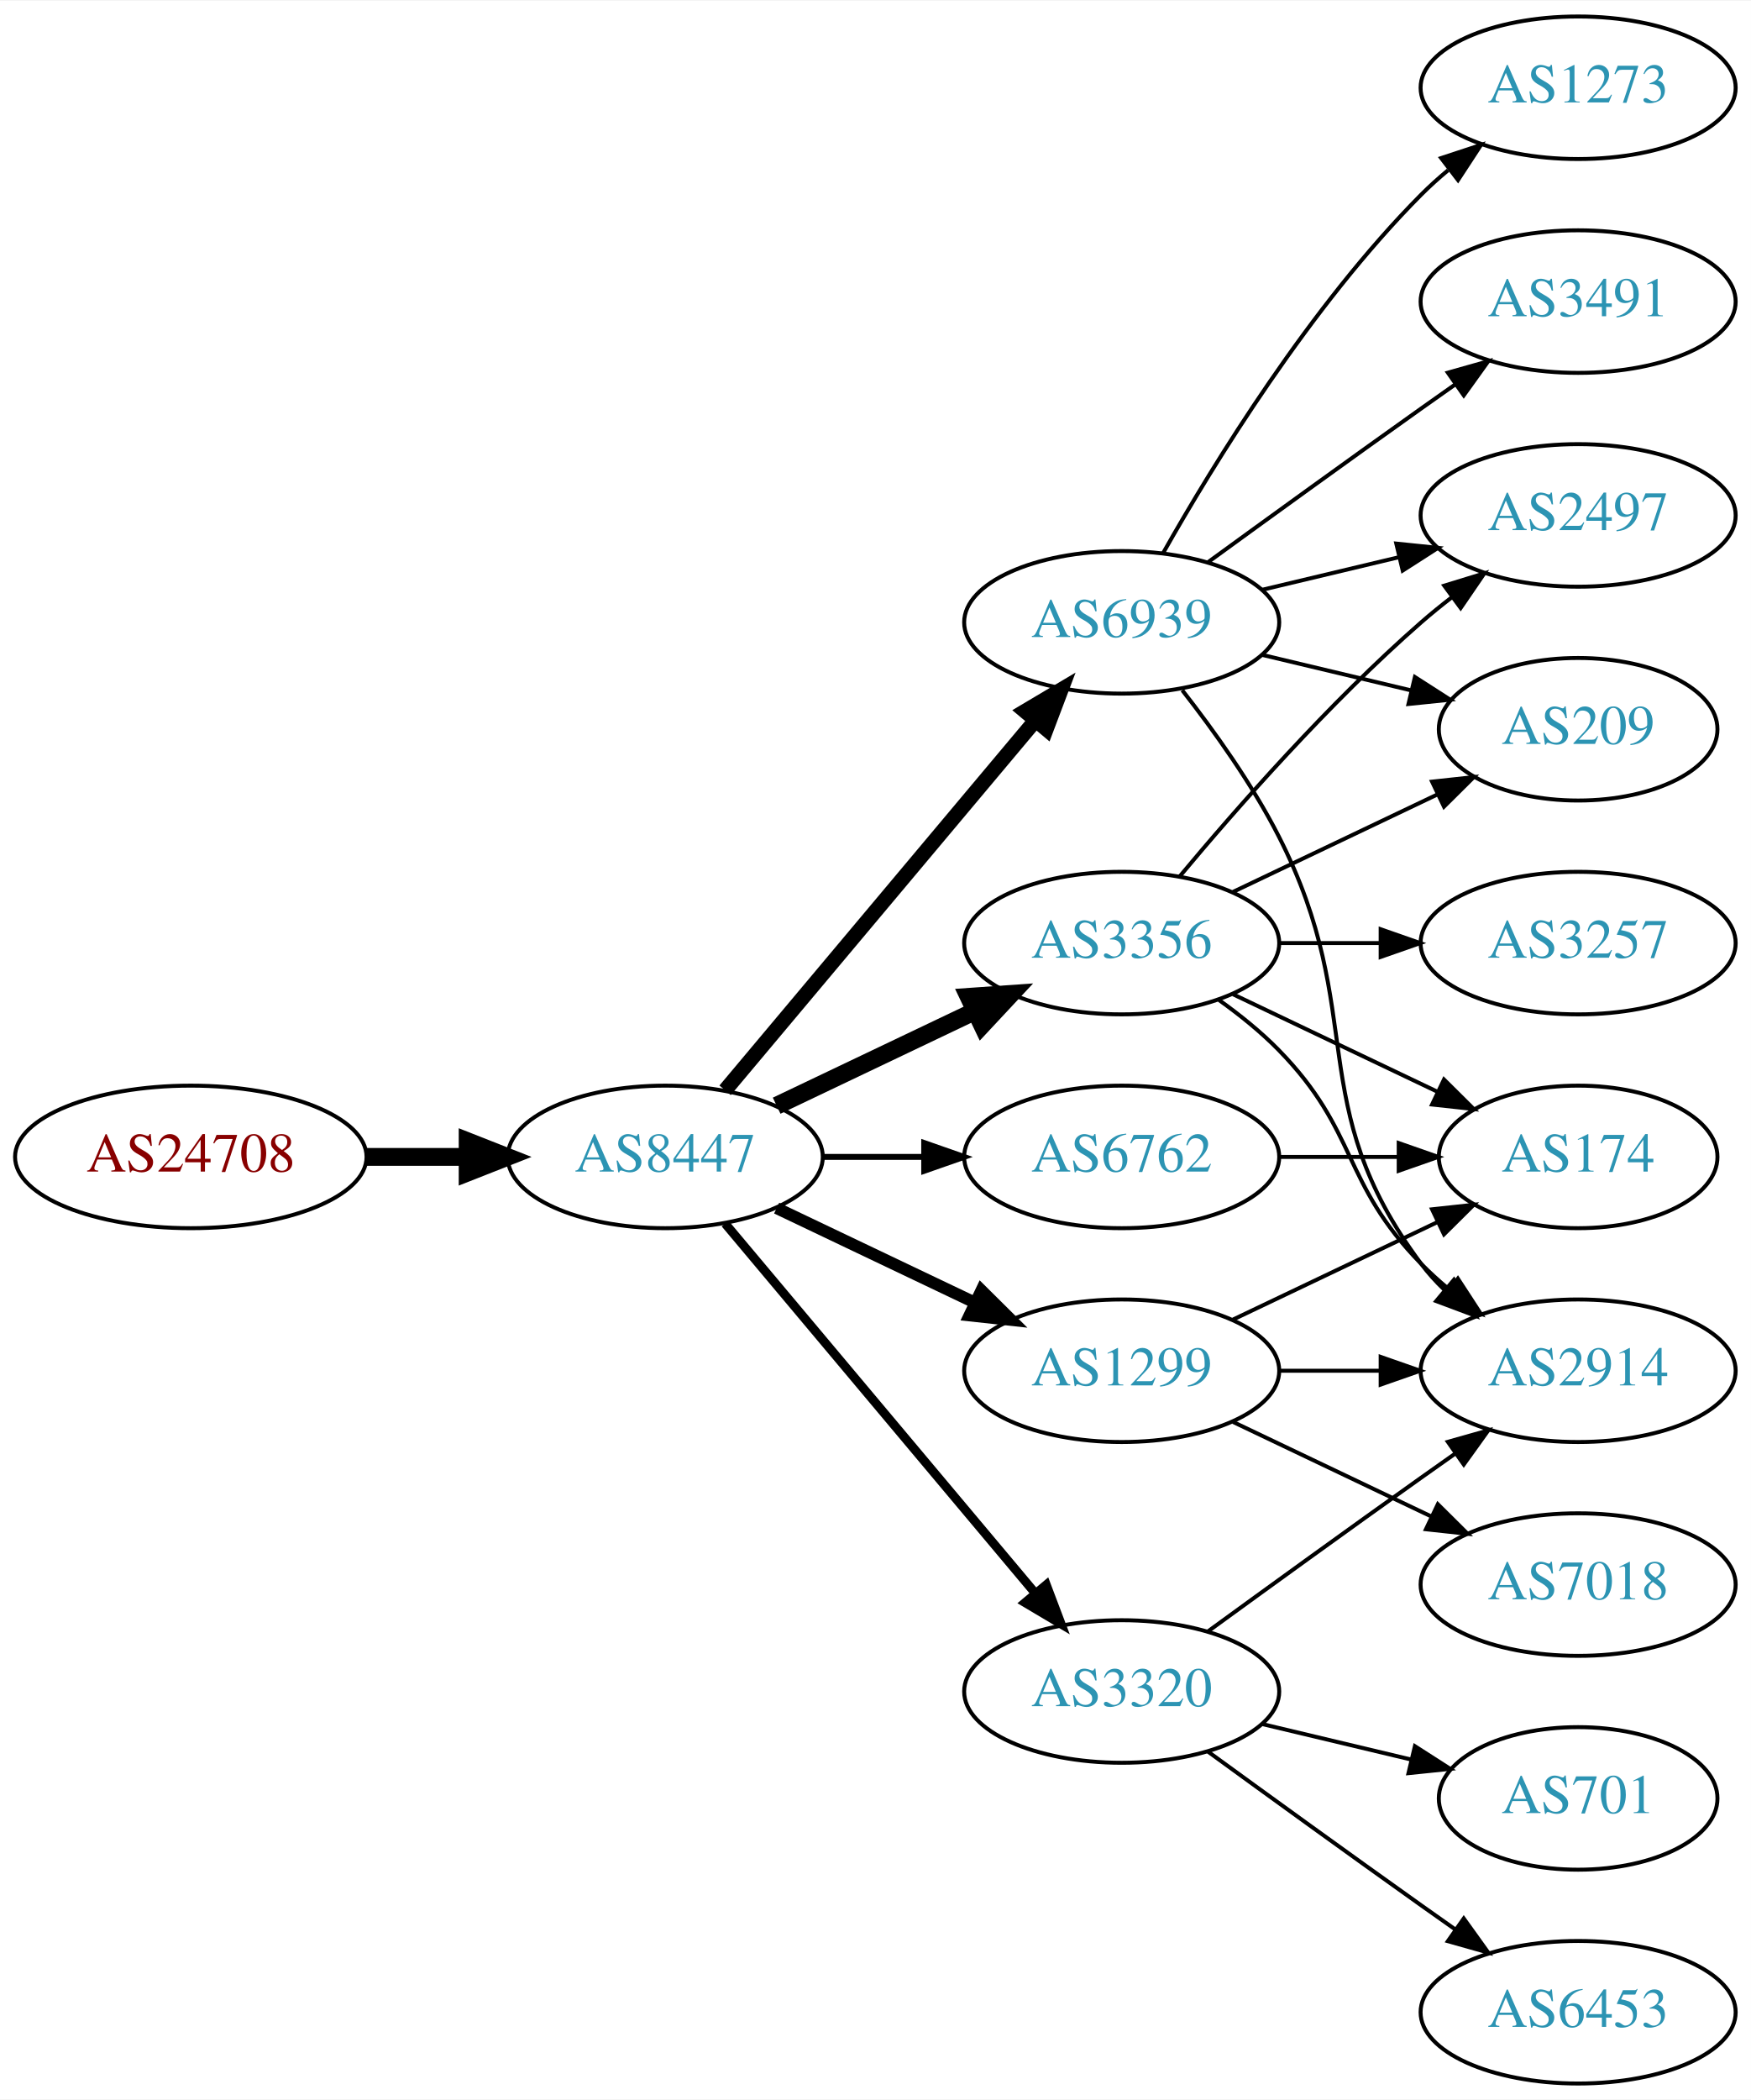
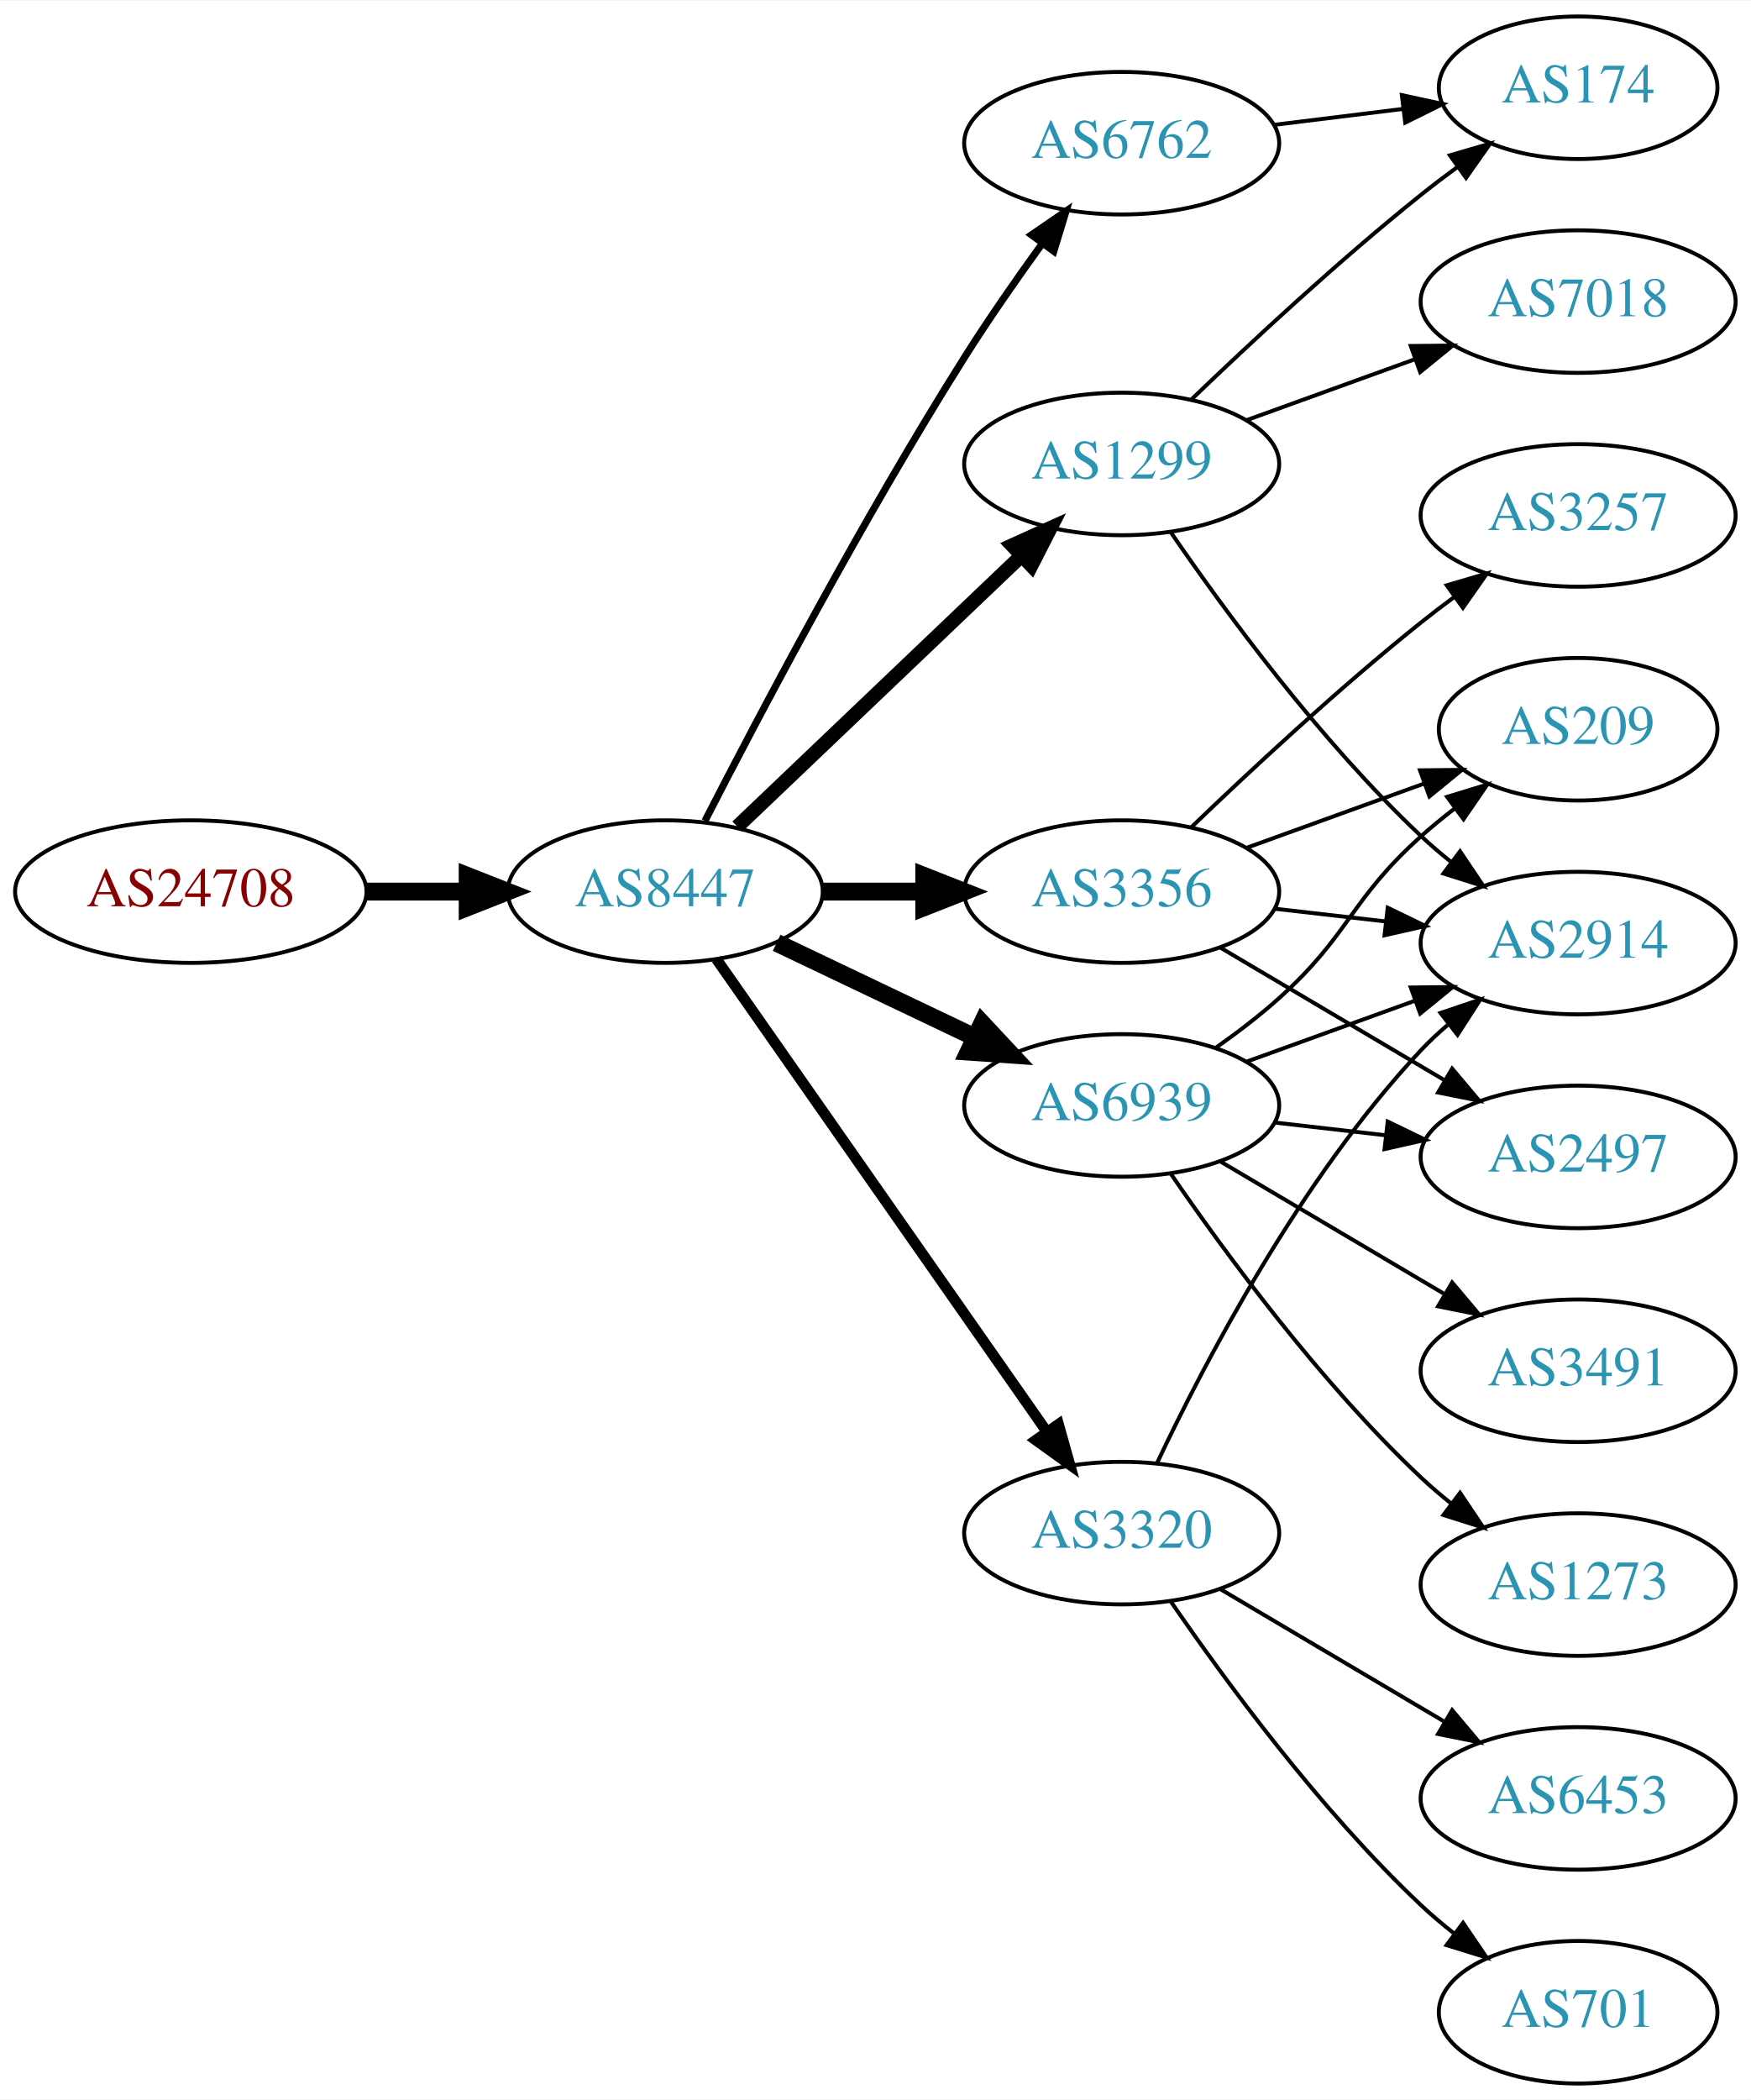
<svg xmlns="http://www.w3.org/2000/svg" xmlns:xlink="http://www.w3.org/1999/xlink" width="442pt" height="530pt" viewBox="0.00 0.00 442.27 530.00">
  <g id="graph0" class="graph" transform="scale(1 1) rotate(0) translate(4 526)">
    <polygon fill="white" stroke="none" points="-4,4 -4,-526 438.271,-526 438.271,4 -4,4" />
    <g id="node1" class="node">
      <g id="a_node1">
        <a xlink:href="/asn/24708" xlink:title="AS24708 ~ GRZ IT Center GmbH [AT]">
-           <ellipse fill="#ffffff" stroke="black" cx="44.196" cy="-234" rx="44.393" ry="18" />
-           <text text-anchor="middle" x="44.196" y="-230.3" font-family="Times,serif" font-size="14.00" fill="#880000">AS24708</text>
+           <ellipse fill="#ffffff" stroke="black" cx="44.196" cy="-301" rx="44.393" ry="18" />
+           <text text-anchor="middle" x="44.196" y="-297.3" font-family="Times,serif" font-size="14.00" fill="#880000">AS24708</text>
        </a>
      </g>
    </g>
    <g id="node2" class="node">
      <g id="a_node2">
        <a xlink:href="/asn/8447" xlink:title="AS8447 ~ A1 Telekom Austria AG [AT]">
-           <ellipse fill="#ffffff" stroke="black" cx="164.039" cy="-234" rx="39.794" ry="18" />
-           <text text-anchor="middle" x="164.039" y="-230.3" font-family="Times,serif" font-size="14.00" fill="#2c94b3">AS8447</text>
+           <ellipse fill="#ffffff" stroke="black" cx="164.039" cy="-301" rx="39.794" ry="18" />
+           <text text-anchor="middle" x="164.039" y="-297.3" font-family="Times,serif" font-size="14.00" fill="#2c94b3">AS8447</text>
        </a>
      </g>
    </g>
    <g id="edge1" class="edge">
-       <path fill="none" stroke="black" stroke-width="4.5" d="M88.407,-234C96.72,-234 105.482,-234 113.965,-234" />
-       <polygon fill="black" stroke="black" stroke-width="4.5" points="114.123,-237.938 124.123,-234 114.123,-230.063 114.123,-237.938" />
+       <path fill="none" stroke="black" stroke-width="4.5" d="M88.407,-301C96.72,-301 105.482,-301 113.965,-301" />
+       <polygon fill="black" stroke="black" stroke-width="4.5" points="114.123,-304.938 124.123,-301 114.123,-297.063 114.123,-304.938" />
    </g>
    <g id="node3" class="node">
      <g id="a_node3">
        <a xlink:href="/asn/1299" xlink:title="AS1299 ~ Telia Carrier [EU]">
-           <ellipse fill="#ffffff" stroke="black" cx="279.332" cy="-180" rx="39.794" ry="18" />
-           <text text-anchor="middle" x="279.332" y="-176.3" font-family="Times,serif" font-size="14.00" fill="#2c94b3">AS1299</text>
+           <ellipse fill="#ffffff" stroke="black" cx="279.332" cy="-409" rx="39.794" ry="18" />
+           <text text-anchor="middle" x="279.332" y="-405.3" font-family="Times,serif" font-size="14.00" fill="#2c94b3">AS1299</text>
        </a>
      </g>
    </g>
    <g id="edge2" class="edge">
-       <path fill="none" stroke="black" stroke-width="3" d="M192.175,-221.066C207.169,-213.919 225.99,-204.948 242.213,-197.215" />
-       <polygon fill="black" stroke="black" stroke-width="3" points="243.895,-200.291 251.417,-192.829 240.884,-193.972 243.895,-200.291" />
+       <path fill="none" stroke="black" stroke-width="3.6" d="M182.245,-317.403C201.321,-335.587 232.241,-365.063 253.838,-385.651" />
+       <polygon fill="black" stroke="black" stroke-width="3.6" points="251.681,-388.43 261.334,-392.797 256.511,-383.363 251.681,-388.43" />
    </g>
    <g id="node4" class="node">
      <g id="a_node4">
        <a xlink:href="/asn/3356" xlink:title="AS3356 ~ Level 3 Parent, LLC [US]">
-           <ellipse fill="#ffffff" stroke="black" cx="279.332" cy="-288" rx="39.794" ry="18" />
-           <text text-anchor="middle" x="279.332" y="-284.3" font-family="Times,serif" font-size="14.00" fill="#2c94b3">AS3356</text>
+           <ellipse fill="#ffffff" stroke="black" cx="279.332" cy="-301" rx="39.794" ry="18" />
+           <text text-anchor="middle" x="279.332" y="-297.3" font-family="Times,serif" font-size="14.00" fill="#2c94b3">AS3356</text>
        </a>
      </g>
    </g>
    <g id="edge3" class="edge">
-       <path fill="none" stroke="black" stroke-width="4.5" d="M192.175,-246.934C207.169,-254.081 225.99,-263.052 242.213,-270.785" />
-       <polygon fill="black" stroke="black" stroke-width="4.5" points="240.695,-274.423 251.417,-275.171 244.084,-267.314 240.695,-274.423" />
+       <path fill="none" stroke="black" stroke-width="4.5" d="M203.711,-301C211.914,-301 220.678,-301 229.21,-301" />
+       <polygon fill="black" stroke="black" stroke-width="4.5" points="229.449,-304.938 239.449,-301 229.449,-297.063 229.449,-304.938" />
    </g>
    <g id="node5" class="node">
      <g id="a_node5">
        <a xlink:href="/asn/6939" xlink:title="AS6939 ~ Hurricane Electric LLC [US]">
-           <ellipse fill="#ffffff" stroke="black" cx="279.332" cy="-369" rx="39.794" ry="18" />
-           <text text-anchor="middle" x="279.332" y="-365.3" font-family="Times,serif" font-size="14.00" fill="#2c94b3">AS6939</text>
+           <ellipse fill="#ffffff" stroke="black" cx="279.332" cy="-247" rx="39.794" ry="18" />
+           <text text-anchor="middle" x="279.332" y="-243.3" font-family="Times,serif" font-size="14.00" fill="#2c94b3">AS6939</text>
        </a>
      </g>
    </g>
    <g id="edge4" class="edge">
-       <path fill="none" stroke="black" stroke-width="3.75" d="M179.158,-250.825C198.833,-274.269 234.637,-316.934 257.415,-344.076" />
-       <polygon fill="black" stroke="black" stroke-width="3.75" points="254.925,-346.553 264.034,-351.963 260.287,-342.053 254.925,-346.553" />
+       <path fill="none" stroke="black" stroke-width="4.5" d="M192.175,-288.066C207.169,-280.919 225.99,-271.948 242.213,-264.215" />
+       <polygon fill="black" stroke="black" stroke-width="4.5" points="244.084,-267.686 251.417,-259.829 240.695,-260.577 244.084,-267.686" />
    </g>
    <g id="node6" class="node">
      <g id="a_node6">
        <a xlink:href="/asn/3320" xlink:title="AS3320 ~ DTAG [DE]">
-           <ellipse fill="#ffffff" stroke="black" cx="279.332" cy="-99" rx="39.794" ry="18" />
-           <text text-anchor="middle" x="279.332" y="-95.3" font-family="Times,serif" font-size="14.00" fill="#2c94b3">AS3320</text>
+           <ellipse fill="#ffffff" stroke="black" cx="279.332" cy="-139" rx="39.794" ry="18" />
+           <text text-anchor="middle" x="279.332" y="-135.3" font-family="Times,serif" font-size="14.00" fill="#2c94b3">AS3320</text>
        </a>
      </g>
    </g>
    <g id="edge5" class="edge">
-       <path fill="none" stroke="black" stroke-width="2.25" d="M179.158,-217.175C198.833,-193.731 234.637,-151.066 257.415,-123.924" />
-       <polygon fill="black" stroke="black" stroke-width="2.25" points="260.287,-125.947 264.034,-116.037 254.925,-121.447 260.287,-125.947" />
+       <path fill="none" stroke="black" stroke-width="2.7" d="M176.949,-283.969C196.871,-255.483 237.06,-198.015 260.41,-164.626" />
+       <polygon fill="black" stroke="black" stroke-width="2.7" points="263.377,-166.491 266.24,-156.29 257.641,-162.479 263.377,-166.491" />
    </g>
    <g id="node7" class="node">
      <g id="a_node7">
        <a xlink:href="/asn/6762" xlink:title="AS6762 ~ TELECOM ITALIA SPARKLE S.p.A. [IT]">
-           <ellipse fill="#ffffff" stroke="black" cx="279.332" cy="-234" rx="39.794" ry="18" />
-           <text text-anchor="middle" x="279.332" y="-230.3" font-family="Times,serif" font-size="14.00" fill="#2c94b3">AS6762</text>
+           <ellipse fill="#ffffff" stroke="black" cx="279.332" cy="-490" rx="39.794" ry="18" />
+           <text text-anchor="middle" x="279.332" y="-486.3" font-family="Times,serif" font-size="14.00" fill="#2c94b3">AS6762</text>
        </a>
      </g>
    </g>
    <g id="edge6" class="edge">
-       <path fill="none" stroke="black" stroke-width="1.5" d="M203.711,-234C211.914,-234 220.678,-234 229.21,-234" />
-       <polygon fill="black" stroke="black" stroke-width="1.5" points="229.449,-237.5 239.449,-234 229.449,-230.5 229.449,-237.5" />
+       <path fill="none" stroke="black" stroke-width="1.8" d="M174.065,-318.852C187.501,-345.055 213.95,-395.237 239.685,-436 245.748,-445.604 252.868,-455.813 259.333,-464.739" />
+       <polygon fill="black" stroke="black" stroke-width="1.8" points="256.54,-466.848 265.276,-472.843 262.185,-462.709 256.54,-466.848" />
+     </g>
+     <g id="node8" class="node">
+       <g id="a_node8">
+         <a xlink:href="/asn/7018" xlink:title="AS7018 ~ AT&amp;T Services, Inc. [US]">
+           <ellipse fill="#ffffff" stroke="black" cx="394.625" cy="-450" rx="39.794" ry="18" />
+           <text text-anchor="middle" x="394.625" y="-446.3" font-family="Times,serif" font-size="14.00" fill="#2c94b3">AS7018</text>
+         </a>
+       </g>
+     </g>
+     <g id="edge7" class="edge">
+       <path fill="none" stroke="black" d="M310.99,-420.095C323.963,-424.79 339.256,-430.324 353.137,-435.348" />
+       <polygon fill="black" stroke="black" points="352.347,-438.784 362.941,-438.896 354.729,-432.202 352.347,-438.784" />
+     </g>
+     <g id="node9" class="node">
+       <g id="a_node9">
+         <a xlink:href="/asn/174" xlink:title="AS174 ~ Cogent Communications [US]">
+           <ellipse fill="#ffffff" stroke="black" cx="394.625" cy="-504" rx="35.194" ry="18" />
+           <text text-anchor="middle" x="394.625" y="-500.3" font-family="Times,serif" font-size="14.00" fill="#2c94b3">AS174</text>
+         </a>
+       </g>
+     </g>
+     <g id="edge8" class="edge">
+       <path fill="none" stroke="black" d="M296.975,-425.312C311.751,-439.51 334.164,-460.363 354.978,-477 357.899,-479.335 361.008,-481.696 364.146,-484" />
+       <polygon fill="black" stroke="black" points="362.236,-486.937 372.406,-489.908 366.308,-481.244 362.236,-486.937" />
+     </g>
+     <g id="node10" class="node">
+       <g id="a_node10">
+         <a xlink:href="/asn/2914" xlink:title="AS2914 ~ NTT America, Inc. [US]">
+           <ellipse fill="#ffffff" stroke="black" cx="394.625" cy="-288" rx="39.794" ry="18" />
+           <text text-anchor="middle" x="394.625" y="-284.3" font-family="Times,serif" font-size="14.00" fill="#2c94b3">AS2914</text>
+         </a>
+       </g>
+     </g>
+     <g id="edge9" class="edge">
+       <path fill="none" stroke="black" d="M291.688,-391.817C305.297,-371.972 329.475,-338.985 354.978,-315 357.363,-312.757 359.946,-310.556 362.607,-308.438" />
+       <polygon fill="black" stroke="black" points="364.796,-311.171 370.705,-302.377 360.602,-305.567 364.796,-311.171" />
+     </g>
+     <g id="edge12" class="edge">
+       <path fill="none" stroke="black" d="M318.057,-296.671C327.038,-295.641 336.737,-294.528 346.094,-293.454" />
+       <polygon fill="black" stroke="black" points="346.529,-296.927 356.064,-292.31 345.731,-289.973 346.529,-296.927" />
+     </g>
+     <g id="node11" class="node">
+       <g id="a_node11">
+         <a xlink:href="/asn/2497" xlink:title="AS2497 ~ Internet Initiative Japan Inc. [JP]">
+           <ellipse fill="#ffffff" stroke="black" cx="394.625" cy="-234" rx="39.794" ry="18" />
+           <text text-anchor="middle" x="394.625" y="-230.3" font-family="Times,serif" font-size="14.00" fill="#2c94b3">AS2497</text>
+         </a>
+       </g>
+     </g>
+     <g id="edge10" class="edge">
+       <path fill="none" stroke="black" d="M304.358,-286.791C320.73,-277.109 342.618,-264.165 360.622,-253.518" />
+       <polygon fill="black" stroke="black" points="362.807,-256.292 369.633,-248.188 359.244,-250.266 362.807,-256.292" />
    </g>
    <g id="node12" class="node">
      <g id="a_node12">
-         <a xlink:href="/asn/2914" xlink:title="AS2914 ~ NTT America, Inc. [US]">
-           <ellipse fill="#ffffff" stroke="black" cx="394.625" cy="-180" rx="39.794" ry="18" />
-           <text text-anchor="middle" x="394.625" y="-176.3" font-family="Times,serif" font-size="14.00" fill="#2c94b3">AS2914</text>
-         </a>
-       </g>
-     </g>
-     <g id="edge22" class="edge">
-       <path fill="none" stroke="black" d="M319.004,-180C327.207,-180 335.971,-180 344.503,-180" />
-       <polygon fill="black" stroke="black" points="344.742,-183.5 354.742,-180 344.742,-176.5 344.742,-183.5" />
-     </g>
-     <g id="node16" class="node">
-       <g id="a_node16">
-         <a xlink:href="/asn/174" xlink:title="AS174 ~ Cogent Communications [US]">
-           <ellipse fill="#ffffff" stroke="black" cx="394.625" cy="-234" rx="35.194" ry="18" />
-           <text text-anchor="middle" x="394.625" y="-230.3" font-family="Times,serif" font-size="14.00" fill="#2c94b3">AS174</text>
-         </a>
-       </g>
-     </g>
-     <g id="edge21" class="edge">
-       <path fill="none" stroke="black" d="M307.468,-192.934C322.9,-200.29 342.385,-209.577 358.92,-217.459" />
-       <polygon fill="black" stroke="black" points="357.729,-220.768 368.262,-221.911 360.741,-214.449 357.729,-220.768" />
-     </g>
-     <g id="node17" class="node">
-       <g id="a_node17">
-         <a xlink:href="/asn/7018" xlink:title="AS7018 ~ AT&amp;T Services, Inc. [US]">
-           <ellipse fill="#ffffff" stroke="black" cx="394.625" cy="-126" rx="39.794" ry="18" />
-           <text text-anchor="middle" x="394.625" y="-122.3" font-family="Times,serif" font-size="14.00" fill="#2c94b3">AS7018</text>
-         </a>
-       </g>
-     </g>
-     <g id="edge20" class="edge">
-       <path fill="none" stroke="black" d="M307.468,-167.066C322.462,-159.919 341.283,-150.948 357.506,-143.215" />
-       <polygon fill="black" stroke="black" points="359.188,-146.291 366.71,-138.829 356.177,-139.972 359.188,-146.291" />
-     </g>
-     <g id="node8" class="node">
-       <g id="a_node8">
-         <a xlink:href="/asn/2497" xlink:title="AS2497 ~ Internet Initiative Japan Inc. [JP]">
+         <a xlink:href="/asn/3257" xlink:title="AS3257 ~ GTT [DE]">
          <ellipse fill="#ffffff" stroke="black" cx="394.625" cy="-396" rx="39.794" ry="18" />
-           <text text-anchor="middle" x="394.625" y="-392.3" font-family="Times,serif" font-size="14.00" fill="#2c94b3">AS2497</text>
-         </a>
-       </g>
-     </g>
-     <g id="edge18" class="edge">
-       <path fill="none" stroke="black" d="M293.962,-304.817C308.244,-321.929 331.791,-348.745 354.978,-369 357.444,-371.154 360.082,-373.294 362.78,-375.372" />
-       <polygon fill="black" stroke="black" points="360.805,-378.264 370.934,-381.37 364.953,-372.625 360.805,-378.264" />
-     </g>
-     <g id="node10" class="node">
-       <g id="a_node10">
+           <text text-anchor="middle" x="394.625" y="-392.3" font-family="Times,serif" font-size="14.00" fill="#2c94b3">AS3257</text>
+         </a>
+       </g>
+     </g>
+     <g id="edge11" class="edge">
+       <path fill="none" stroke="black" d="M296.975,-317.312C311.751,-331.51 334.164,-352.363 354.978,-369 357.681,-371.161 360.546,-373.344 363.444,-375.484" />
+       <polygon fill="black" stroke="black" points="361.436,-378.35 371.599,-381.344 365.521,-372.666 361.436,-378.35" />
+     </g>
+     <g id="node13" class="node">
+       <g id="a_node13">
        <a xlink:href="/asn/209" xlink:title="AS209 ~ CenturyLink Communications, LLC [US]">
          <ellipse fill="#ffffff" stroke="black" cx="394.625" cy="-342" rx="35.194" ry="18" />
          <text text-anchor="middle" x="394.625" y="-338.3" font-family="Times,serif" font-size="14.00" fill="#2c94b3">AS209</text>
        </a>
      </g>
    </g>
+     <g id="edge13" class="edge">
+       <path fill="none" stroke="black" d="M310.99,-312.095C324.727,-317.067 341.068,-322.98 355.577,-328.231" />
+       <polygon fill="black" stroke="black" points="354.68,-331.628 365.275,-331.74 357.062,-325.046 354.68,-331.628" />
+     </g>
+     <g id="edge14" class="edge">
+       <path fill="none" stroke="black" d="M310.99,-258.095C323.963,-262.79 339.256,-268.324 353.137,-273.348" />
+       <polygon fill="black" stroke="black" points="352.347,-276.784 362.941,-276.896 354.729,-270.202 352.347,-276.784" />
+     </g>
+     <g id="edge15" class="edge">
+       <path fill="none" stroke="black" d="M318.057,-242.671C327.038,-241.641 336.737,-240.528 346.094,-239.454" />
+       <polygon fill="black" stroke="black" points="346.529,-242.927 356.064,-238.31 345.731,-235.973 346.529,-242.927" />
+     </g>
    <g id="edge17" class="edge">
-       <path fill="none" stroke="black" d="M307.468,-300.934C322.9,-308.29 342.385,-317.577 358.92,-325.459" />
-       <polygon fill="black" stroke="black" points="357.729,-328.768 368.262,-329.911 360.741,-322.449 357.729,-328.768" />
-     </g>
-     <g id="edge15" class="edge">
-       <path fill="none" stroke="black" d="M303.926,-273.611C309.182,-269.852 314.513,-265.563 318.978,-261 339.151,-240.383 334.806,-227.617 354.978,-207 357.071,-204.861 359.354,-202.782 361.731,-200.79" />
-       <polygon fill="black" stroke="black" points="364.249,-203.268 370.031,-194.389 359.974,-197.725 364.249,-203.268" />
+       <path fill="none" stroke="black" d="M303.096,-261.546C308.495,-265.359 314.099,-269.633 318.978,-274 337.048,-290.172 336.908,-298.828 354.978,-315 357.62,-317.364 360.474,-319.701 363.393,-321.953" />
+       <polygon fill="black" stroke="black" points="361.535,-324.93 371.668,-328.022 365.675,-319.286 361.535,-324.93" />
+     </g>
+     <g id="node14" class="node">
+       <g id="a_node14">
+         <a xlink:href="/asn/3491" xlink:title="AS3491 ~ PCCW Global, Inc. [US]">
+           <ellipse fill="#ffffff" stroke="black" cx="394.625" cy="-180" rx="39.794" ry="18" />
+           <text text-anchor="middle" x="394.625" y="-176.3" font-family="Times,serif" font-size="14.00" fill="#2c94b3">AS3491</text>
+         </a>
+       </g>
+     </g>
+     <g id="edge16" class="edge">
+       <path fill="none" stroke="black" d="M304.358,-232.791C320.73,-223.109 342.618,-210.165 360.622,-199.518" />
+       <polygon fill="black" stroke="black" points="362.807,-202.292 369.633,-194.188 359.244,-196.266 362.807,-202.292" />
    </g>
    <g id="node15" class="node">
      <g id="a_node15">
-         <a xlink:href="/asn/3257" xlink:title="AS3257 ~ GTT [DE]">
-           <ellipse fill="#ffffff" stroke="black" cx="394.625" cy="-288" rx="39.794" ry="18" />
-           <text text-anchor="middle" x="394.625" y="-284.3" font-family="Times,serif" font-size="14.00" fill="#2c94b3">AS3257</text>
-         </a>
-       </g>
-     </g>
-     <g id="edge16" class="edge">
-       <path fill="none" stroke="black" d="M319.004,-288C327.207,-288 335.971,-288 344.503,-288" />
-       <polygon fill="black" stroke="black" points="344.742,-291.5 354.742,-288 344.742,-284.5 344.742,-291.5" />
+         <a xlink:href="/asn/1273" xlink:title="AS1273 ~ Vodafone Group PLC [EU]">
+           <ellipse fill="#ffffff" stroke="black" cx="394.625" cy="-126" rx="39.794" ry="18" />
+           <text text-anchor="middle" x="394.625" y="-122.3" font-family="Times,serif" font-size="14.00" fill="#2c94b3">AS1273</text>
+         </a>
+       </g>
+     </g>
+     <g id="edge18" class="edge">
+       <path fill="none" stroke="black" d="M291.688,-229.817C305.297,-209.972 329.475,-176.985 354.978,-153 357.363,-150.757 359.946,-148.556 362.607,-146.438" />
+       <polygon fill="black" stroke="black" points="364.796,-149.171 370.705,-140.377 360.602,-143.567 364.796,-149.171" />
+     </g>
+     <g id="edge20" class="edge">
+       <path fill="none" stroke="black" d="M288.262,-156.687C300.159,-181.882 324.518,-228.632 354.978,-261 357.029,-263.179 359.282,-265.287 361.638,-267.299" />
+       <polygon fill="black" stroke="black" points="359.861,-270.351 369.901,-273.735 364.163,-264.829 359.861,-270.351" />
+     </g>
+     <g id="node16" class="node">
+       <g id="a_node16">
+         <a xlink:href="/asn/6453" xlink:title="AS6453 ~ TATA COMMUNICATIONS (AMERICA) INC [US]">
+           <ellipse fill="#ffffff" stroke="black" cx="394.625" cy="-72" rx="39.794" ry="18" />
+           <text text-anchor="middle" x="394.625" y="-68.3" font-family="Times,serif" font-size="14.00" fill="#2c94b3">AS6453</text>
+         </a>
+       </g>
    </g>
    <g id="edge19" class="edge">
-       <path fill="none" stroke="black" d="M307.468,-275.066C322.9,-267.71 342.385,-258.423 358.92,-250.541" />
-       <polygon fill="black" stroke="black" points="360.741,-253.551 368.262,-246.089 357.729,-247.232 360.741,-253.551" />
-     </g>
-     <g id="edge7" class="edge">
-       <path fill="none" stroke="black" d="M314.939,-377.248C325.81,-379.838 337.964,-382.735 349.407,-385.462" />
-       <polygon fill="black" stroke="black" points="348.69,-388.889 359.229,-387.803 350.313,-382.08 348.69,-388.889" />
-     </g>
-     <g id="node9" class="node">
-       <g id="a_node9">
-         <a xlink:href="/asn/1273" xlink:title="AS1273 ~ Vodafone Group PLC [EU]">
-           <ellipse fill="#ffffff" stroke="black" cx="394.625" cy="-504" rx="39.794" ry="18" />
-           <text text-anchor="middle" x="394.625" y="-500.3" font-family="Times,serif" font-size="14.00" fill="#2c94b3">AS1273</text>
-         </a>
-       </g>
-     </g>
-     <g id="edge8" class="edge">
-       <path fill="none" stroke="black" d="M289.791,-386.49C302.573,-409.096 327.005,-448.886 354.978,-477 357.089,-479.121 359.385,-481.188 361.77,-483.171" />
-       <polygon fill="black" stroke="black" points="360.023,-486.242 370.086,-489.556 364.286,-480.69 360.023,-486.242" />
-     </g>
-     <g id="edge9" class="edge">
-       <path fill="none" stroke="black" d="M314.939,-360.752C326.733,-357.942 340.038,-354.771 352.306,-351.847" />
-       <polygon fill="black" stroke="black" points="353.394,-355.186 362.311,-349.463 351.772,-348.376 353.394,-355.186" />
-     </g>
-     <g id="node11" class="node">
-       <g id="a_node11">
-         <a xlink:href="/asn/3491" xlink:title="AS3491 ~ PCCW Global, Inc. [US]">
-           <ellipse fill="#ffffff" stroke="black" cx="394.625" cy="-450" rx="39.794" ry="18" />
-           <text text-anchor="middle" x="394.625" y="-446.3" font-family="Times,serif" font-size="14.00" fill="#2c94b3">AS3491</text>
-         </a>
-       </g>
-     </g>
-     <g id="edge10" class="edge">
-       <path fill="none" stroke="black" d="M301.18,-384.222C316.114,-395.091 336.727,-410.025 354.978,-423 357.799,-425.005 360.742,-427.085 363.69,-429.159" />
-       <polygon fill="black" stroke="black" points="361.717,-432.05 371.914,-434.926 365.736,-426.319 361.717,-432.05" />
-     </g>
-     <g id="edge11" class="edge">
-       <path fill="none" stroke="black" d="M294.628,-351.86C302.614,-341.647 312.276,-328.147 318.978,-315 341.958,-269.923 324.707,-247.542 354.978,-207 356.723,-204.664 358.73,-202.455 360.893,-200.383" />
-       <polygon fill="black" stroke="black" points="363.253,-202.973 368.694,-193.882 358.771,-197.595 363.253,-202.973" />
-     </g>
-     <g id="edge14" class="edge">
-       <path fill="none" stroke="black" d="M301.18,-114.222C316.114,-125.091 336.727,-140.025 354.978,-153 357.799,-155.005 360.742,-157.085 363.69,-159.159" />
-       <polygon fill="black" stroke="black" points="361.717,-162.05 371.914,-164.926 365.736,-156.319 361.717,-162.05" />
-     </g>
-     <g id="node13" class="node">
-       <g id="a_node13">
+       <path fill="none" stroke="black" d="M304.358,-124.791C320.73,-115.109 342.618,-102.165 360.622,-91.518" />
+       <polygon fill="black" stroke="black" points="362.807,-94.291 369.633,-86.189 359.244,-88.266 362.807,-94.291" />
+     </g>
+     <g id="node17" class="node">
+       <g id="a_node17">
        <a xlink:href="/asn/701" xlink:title="AS701 ~ UUNET [US]">
-           <ellipse fill="#ffffff" stroke="black" cx="394.625" cy="-72" rx="35.194" ry="18" />
-           <text text-anchor="middle" x="394.625" y="-68.3" font-family="Times,serif" font-size="14.00" fill="#2c94b3">AS701</text>
-         </a>
-       </g>
-     </g>
-     <g id="edge12" class="edge">
-       <path fill="none" stroke="black" d="M314.939,-90.752C326.733,-87.942 340.038,-84.771 352.306,-81.847" />
-       <polygon fill="black" stroke="black" points="353.394,-85.186 362.311,-79.463 351.772,-78.376 353.394,-85.186" />
-     </g>
-     <g id="node14" class="node">
-       <g id="a_node14">
-         <a xlink:href="/asn/6453" xlink:title="AS6453 ~ TATA COMMUNICATIONS (AMERICA) INC [US]">
-           <ellipse fill="#ffffff" stroke="black" cx="394.625" cy="-18" rx="39.794" ry="18" />
-           <text text-anchor="middle" x="394.625" y="-14.3" font-family="Times,serif" font-size="14.00" fill="#2c94b3">AS6453</text>
-         </a>
-       </g>
-     </g>
-     <g id="edge13" class="edge">
-       <path fill="none" stroke="black" d="M301.18,-83.778C316.114,-72.909 336.727,-57.975 354.978,-45 357.799,-42.995 360.742,-40.915 363.69,-38.841" />
-       <polygon fill="black" stroke="black" points="365.736,-41.681 371.914,-33.074 361.717,-35.95 365.736,-41.681" />
-     </g>
-     <g id="edge23" class="edge">
-       <path fill="none" stroke="black" d="M319.004,-234C328.709,-234 339.2,-234 349.163,-234" />
-       <polygon fill="black" stroke="black" points="349.299,-237.5 359.299,-234 349.299,-230.5 349.299,-237.5" />
+           <ellipse fill="#ffffff" stroke="black" cx="394.625" cy="-18" rx="35.194" ry="18" />
+           <text text-anchor="middle" x="394.625" y="-14.3" font-family="Times,serif" font-size="14.00" fill="#2c94b3">AS701</text>
+         </a>
+       </g>
+     </g>
+     <g id="edge21" class="edge">
+       <path fill="none" stroke="black" d="M291.688,-121.817C305.297,-101.972 329.475,-68.985 354.978,-45 357.56,-42.571 360.375,-40.192 363.27,-37.914" />
+       <polygon fill="black" stroke="black" points="365.56,-40.573 371.513,-31.808 361.394,-34.948 365.56,-40.573" />
+     </g>
+     <g id="edge22" class="edge">
+       <path fill="none" stroke="black" d="M317.742,-494.623C328.194,-495.915 339.638,-497.329 350.397,-498.658" />
+       <polygon fill="black" stroke="black" points="350.094,-502.147 360.447,-499.9 350.952,-495.2 350.094,-502.147" />
    </g>
  </g>
</svg>
